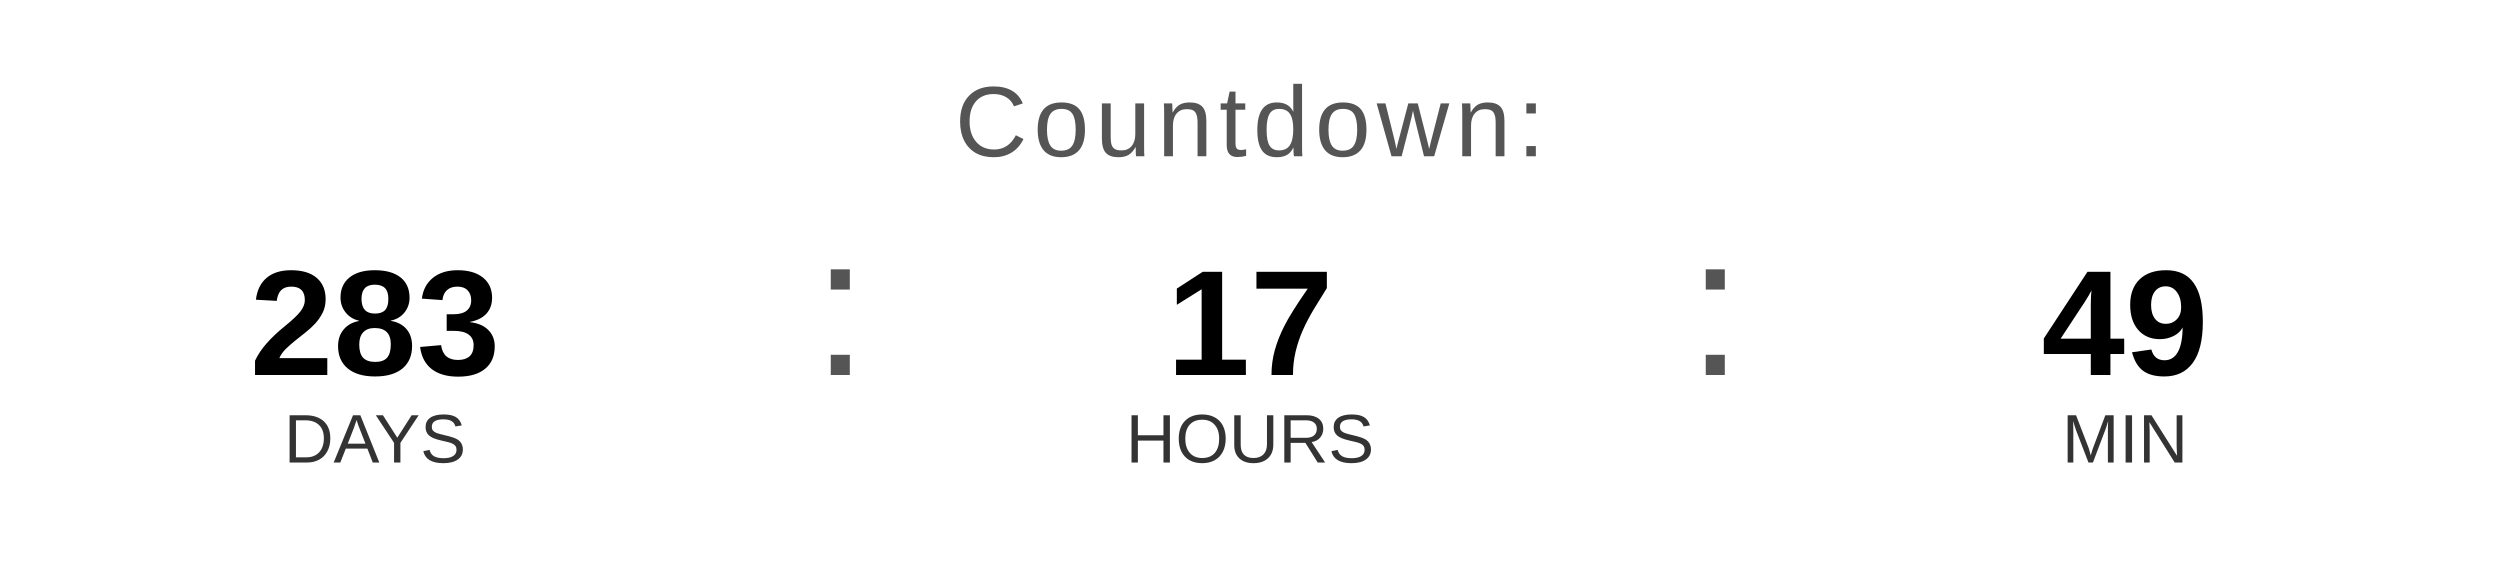
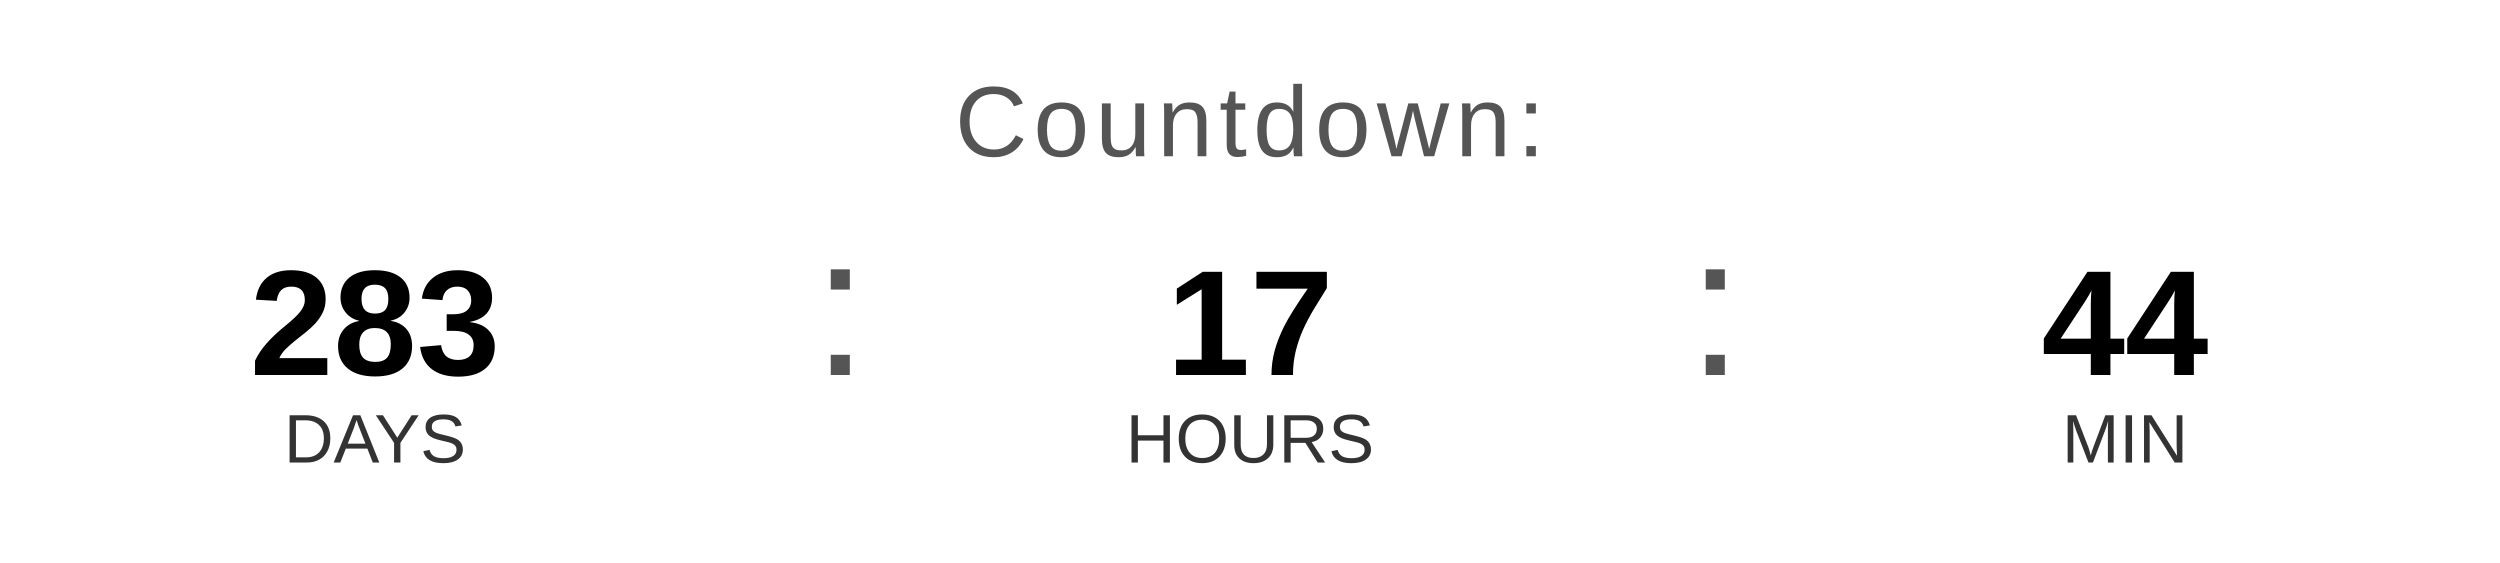
<svg xmlns="http://www.w3.org/2000/svg" width="400" height="90" viewBox="0 0 400 90">
  <text x="200" y="25" font-family="Arial, Helvetica, sans-serif" font-size="16" fill="#555555" text-anchor="middle" letter-spacing="1">
    Countdown:
  </text>
  <text x="60" y="60" font-family="Arial, Helvetica, sans-serif" font-size="24" font-weight="bold" fill="#000000" text-anchor="middle">283</text>
  <text x="60" y="74" font-family="Arial, Helvetica, sans-serif" font-size="11" fill="#333333" text-anchor="middle">DAYS</text>
  <text x="130" y="60" font-family="Arial, sans-serif" font-size="32" fill="#555555">:</text>
  <text x="200" y="60" font-family="Arial, Helvetica, sans-serif" font-size="24" font-weight="bold" fill="#000000" text-anchor="middle">17</text>
  <text x="200" y="74" font-family="Arial, Helvetica, sans-serif" font-size="11" fill="#333333" text-anchor="middle">HOURS</text>
  <text x="270" y="60" font-family="Arial, sans-serif" font-size="32" fill="#555555">:</text>
-   <text x="340" y="60" font-family="Arial, Helvetica, sans-serif" font-size="24" font-weight="bold" fill="#000000" text-anchor="middle">49</text>
+   <text x="340" y="60" font-family="Arial, Helvetica, sans-serif" font-size="24" font-weight="bold" fill="#000000" text-anchor="middle">44</text>
  <text x="340" y="74" font-family="Arial, Helvetica, sans-serif" font-size="11" fill="#333333" text-anchor="middle">MIN</text>
</svg>
